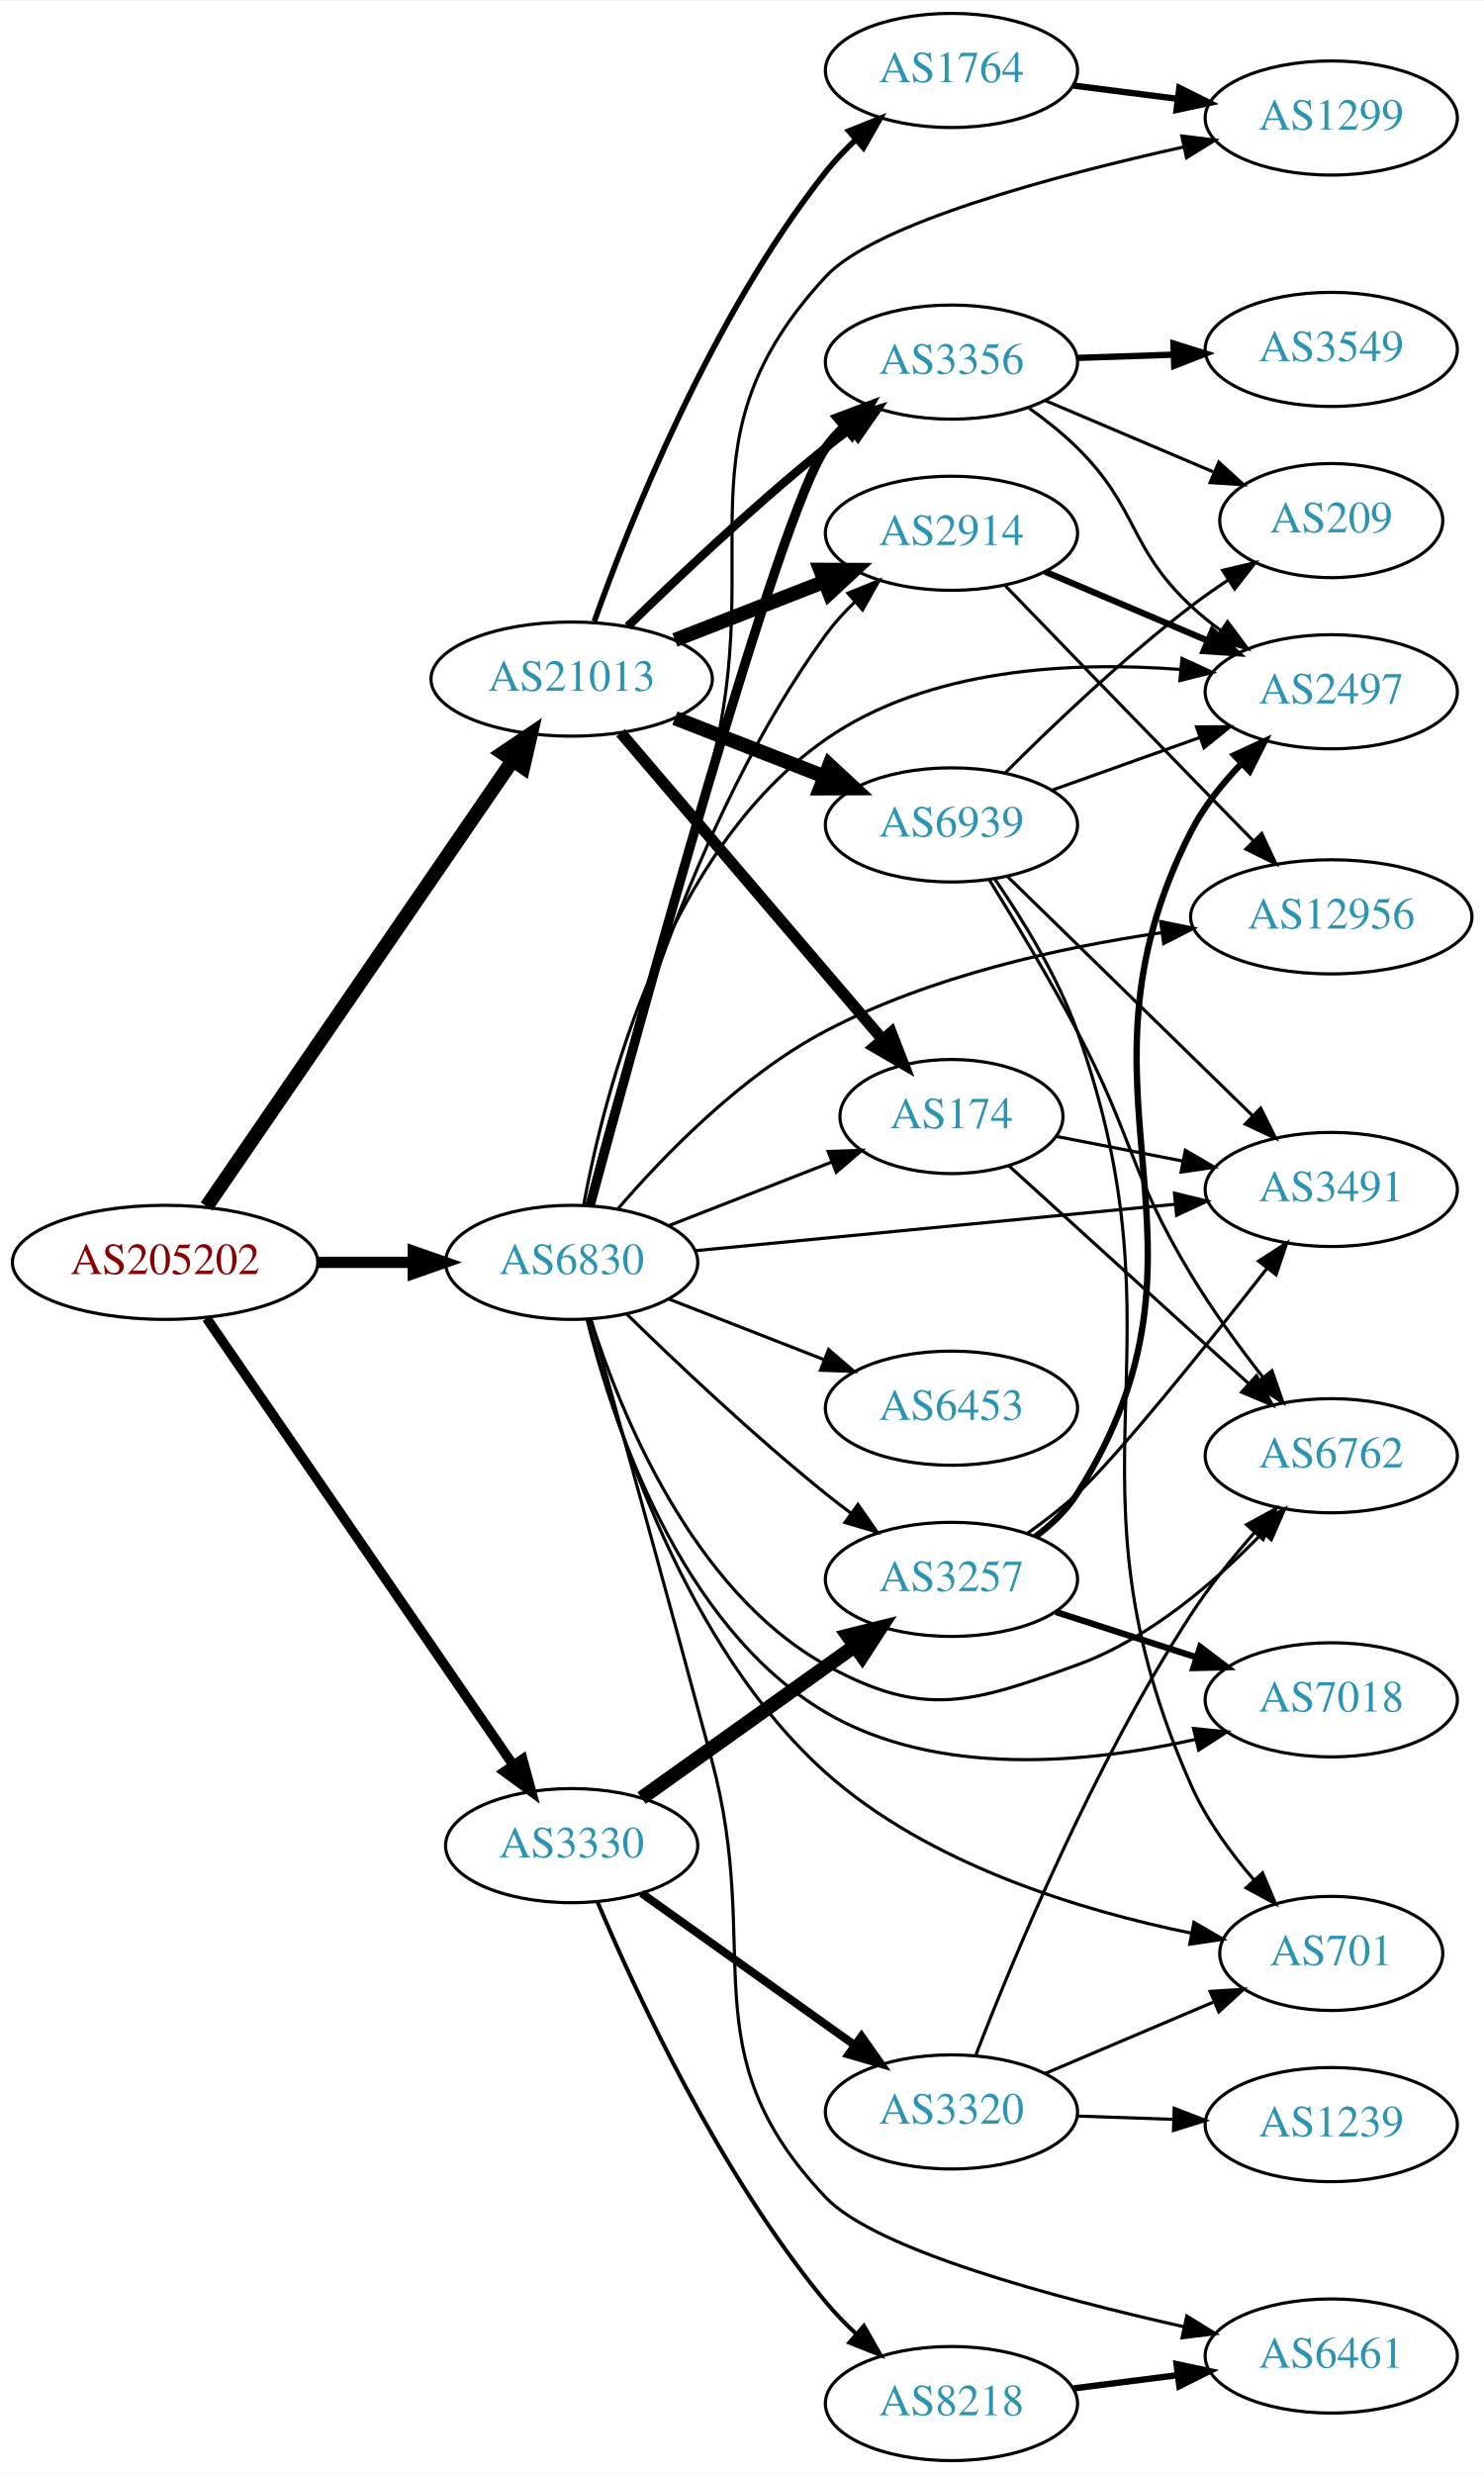
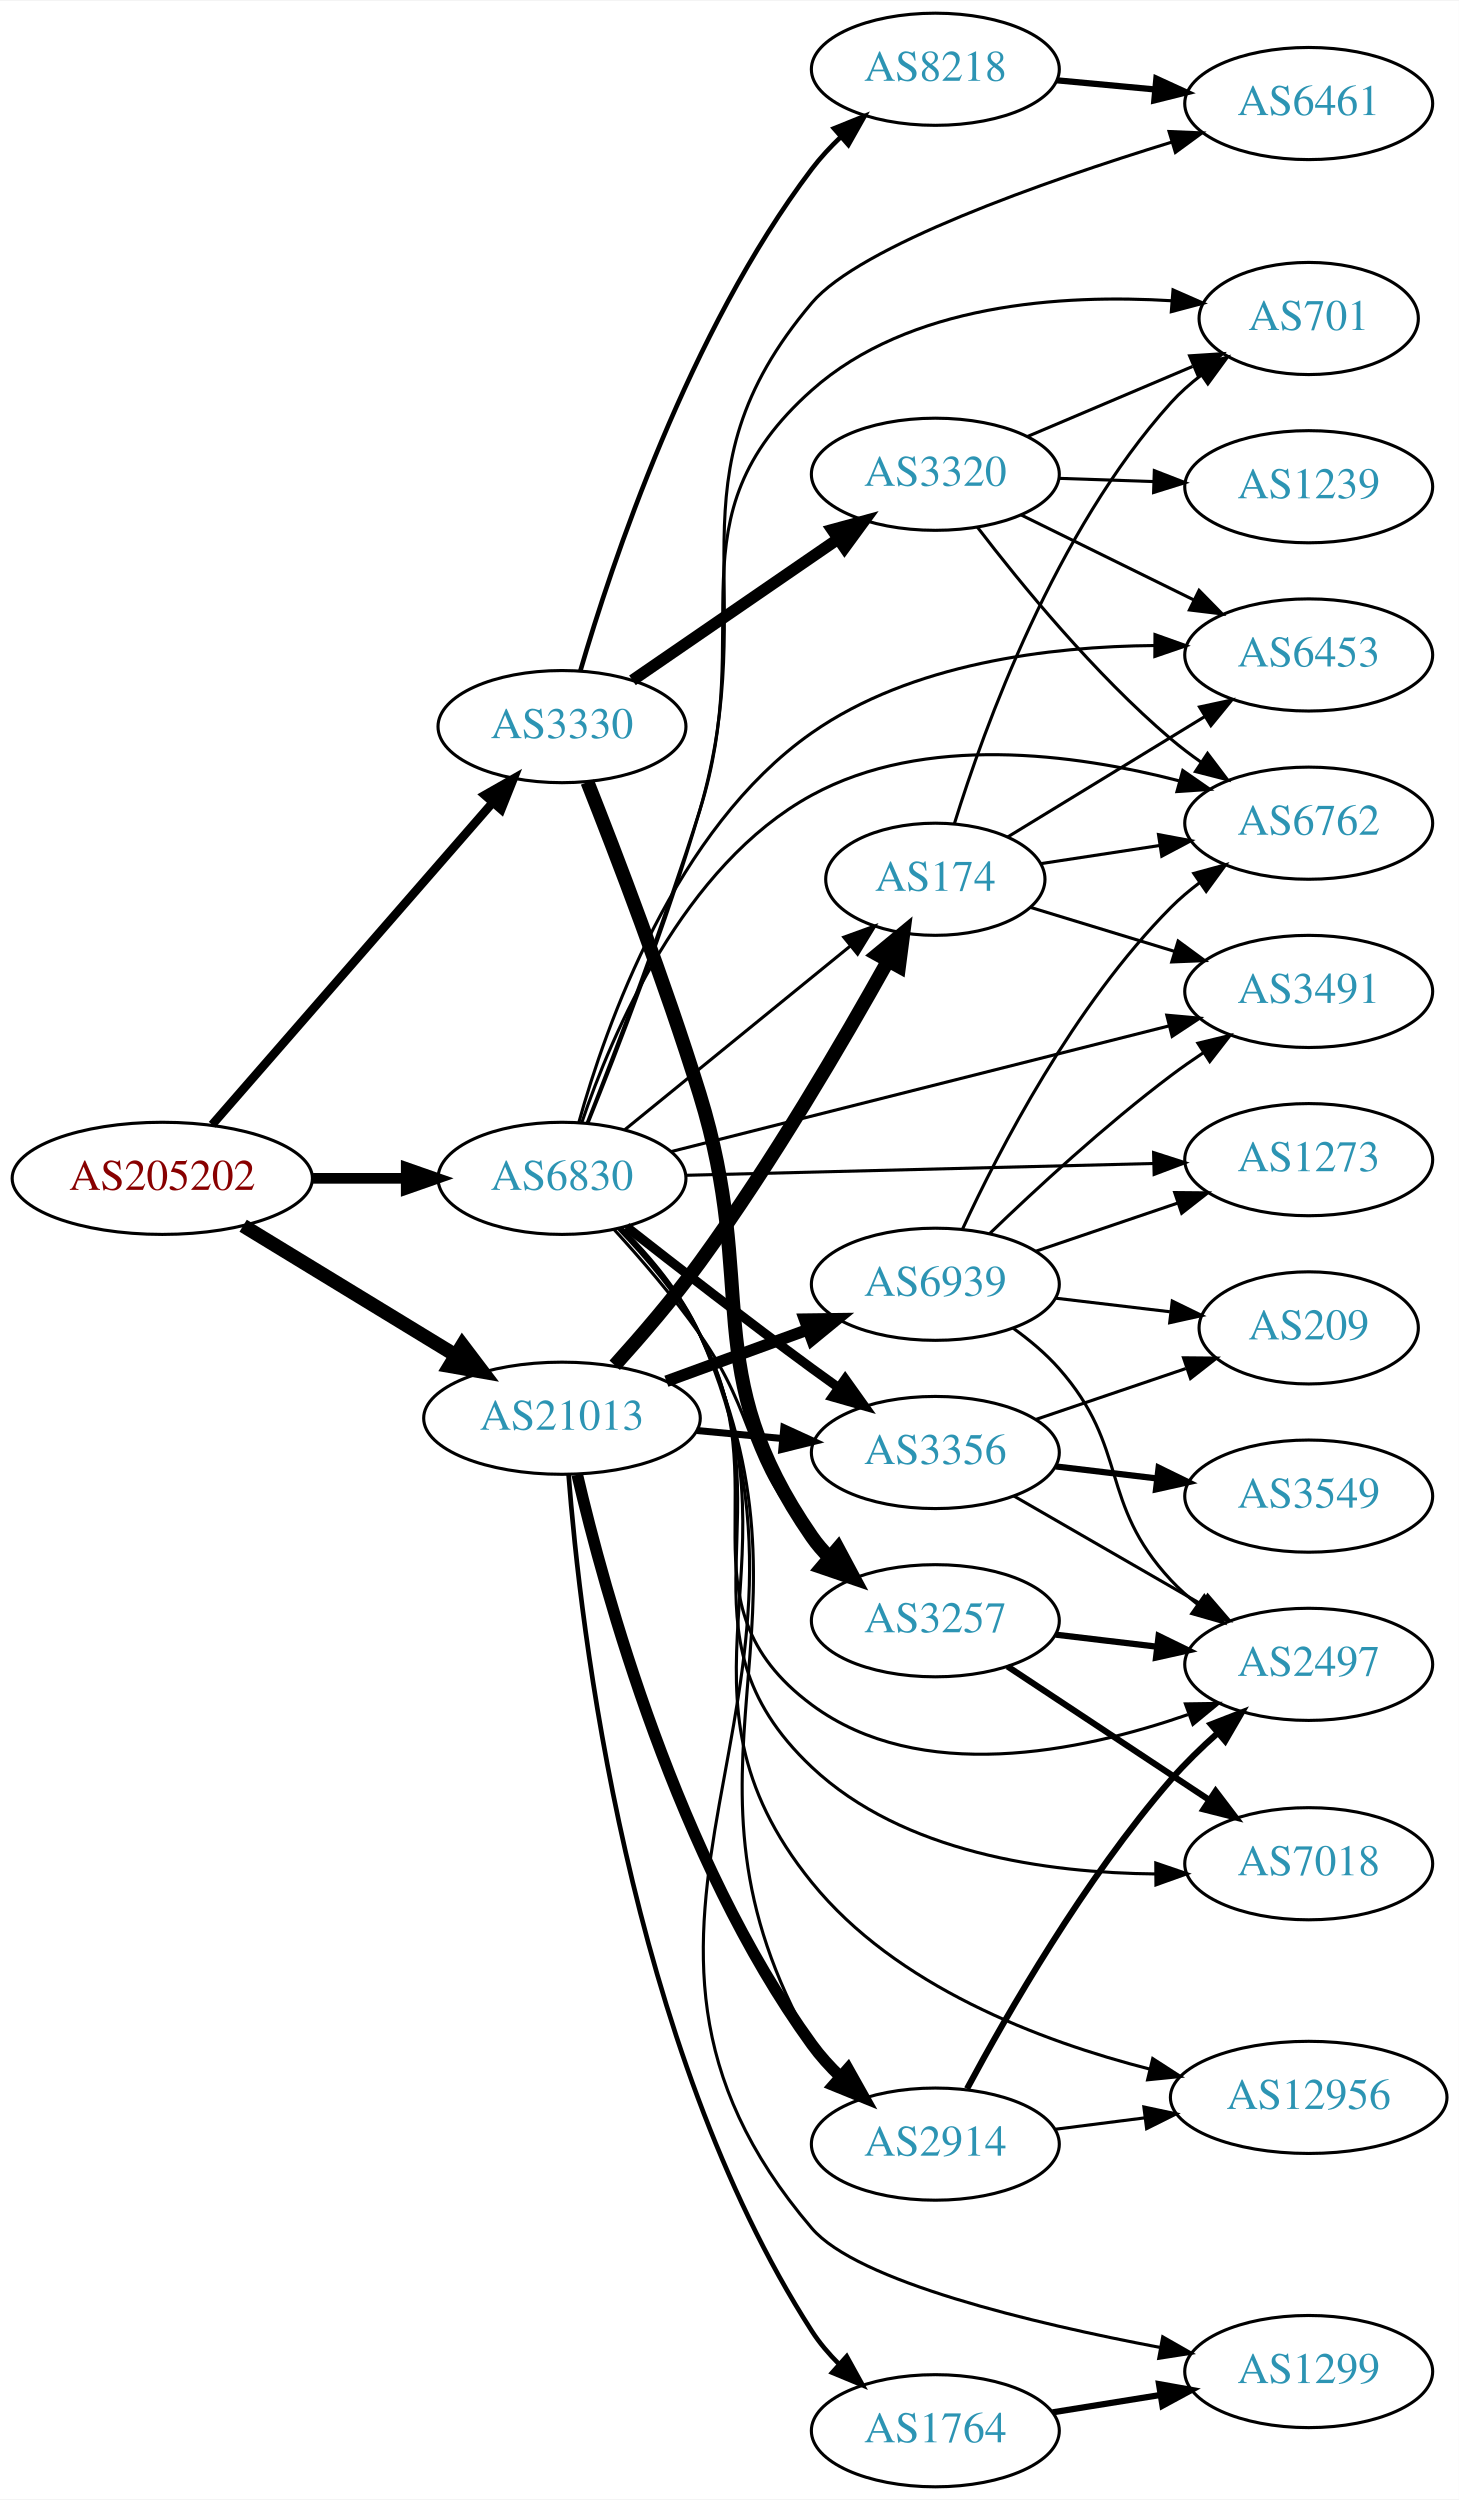
- <svg xmlns="http://www.w3.org/2000/svg" xmlns:xlink="http://www.w3.org/1999/xlink" width="468pt" height="780pt" viewBox="0.00 0.00 468.27 780.00">
-   <g id="graph0" class="graph" transform="scale(1 1) rotate(0) translate(4 776)">
-     <polygon fill="white" stroke="none" points="-4,4 -4,-776 464.269,-776 464.269,4 -4,4" />
+ <svg xmlns="http://www.w3.org/2000/svg" xmlns:xlink="http://www.w3.org/1999/xlink" width="468pt" height="802pt" viewBox="0.00 0.00 468.27 802.00">
+   <g id="graph0" class="graph" transform="scale(1 1) rotate(0) translate(4 798)">
+     <polygon fill="white" stroke="none" points="-4,4 -4,-798 464.269,-798 464.269,4 -4,4" />
    <g id="node1" class="node">
      <g id="a_node1">
        <a xlink:href="/asn/205202" xlink:title="AS205202 ~ Catalysts GmbH [AT]">
-           <ellipse fill="#ffffff" stroke="black" cx="48.096" cy="-378" rx="48.192" ry="18" />
-           <text text-anchor="middle" x="48.096" y="-374.3" font-family="Times,serif" font-size="14.00" fill="#880000">AS205202</text>
+           <ellipse fill="#ffffff" stroke="black" cx="48.096" cy="-420" rx="48.192" ry="18" />
+           <text text-anchor="middle" x="48.096" y="-416.3" font-family="Times,serif" font-size="14.00" fill="#880000">AS205202</text>
        </a>
      </g>
    </g>
    <g id="node2" class="node">
      <g id="a_node2">
        <a xlink:href="/asn/3330" xlink:title="AS3330 ~ Vienna, Austria [AT]">
-           <ellipse fill="#ffffff" stroke="black" cx="176.388" cy="-194" rx="39.794" ry="18" />
-           <text text-anchor="middle" x="176.388" y="-190.3" font-family="Times,serif" font-size="14.00" fill="#2c94b3">AS3330</text>
+           <ellipse fill="#ffffff" stroke="black" cx="176.388" cy="-565" rx="39.794" ry="18" />
+           <text text-anchor="middle" x="176.388" y="-561.3" font-family="Times,serif" font-size="14.00" fill="#2c94b3">AS3330</text>
        </a>
      </g>
    </g>
    <g id="edge1" class="edge">
-       <path fill="none" stroke="black" stroke-width="3.079" d="M61.205,-360.357C83.667,-327.631 131.864,-257.411 157.878,-219.51" />
-       <polygon fill="black" stroke="black" stroke-width="3.079" points="160.909,-221.279 163.682,-211.054 155.138,-217.318 160.909,-221.279" />
+       <path fill="none" stroke="black" stroke-width="2.786" d="M64.079,-437.203C86.416,-462.848 128.547,-511.221 154.082,-540.538" />
+       <polygon fill="black" stroke="black" stroke-width="2.786" points="151.606,-543.025 160.814,-548.267 156.885,-538.428 151.606,-543.025" />
    </g>
    <g id="node3" class="node">
      <g id="a_node3">
        <a xlink:href="/asn/21013" xlink:title="AS21013 ~ Wels, AT [AT]">
-           <ellipse fill="#ffffff" stroke="black" cx="176.388" cy="-562" rx="44.393" ry="18" />
-           <text text-anchor="middle" x="176.388" y="-558.3" font-family="Times,serif" font-size="14.00" fill="#2c94b3">AS21013</text>
+           <ellipse fill="#ffffff" stroke="black" cx="176.388" cy="-343" rx="44.393" ry="18" />
+           <text text-anchor="middle" x="176.388" y="-339.3" font-family="Times,serif" font-size="14.00" fill="#2c94b3">AS21013</text>
        </a>
      </g>
    </g>
    <g id="edge2" class="edge">
-       <path fill="none" stroke="black" stroke-width="4.5" d="M61.205,-395.643C83.61,-428.286 131.619,-498.232 157.679,-536.2" />
-       <polygon fill="black" stroke="black" stroke-width="4.5" points="154.594,-538.663 163.499,-544.679 161.087,-534.206 154.594,-538.663" />
+       <path fill="none" stroke="black" stroke-width="4.5" d="M74.047,-404.787C93.546,-392.899 120.828,-376.265 142.173,-363.251" />
+       <polygon fill="black" stroke="black" stroke-width="4.5" points="144.429,-366.487 150.918,-357.919 140.33,-359.763 144.429,-366.487" />
    </g>
    <g id="node4" class="node">
      <g id="a_node4">
        <a xlink:href="/asn/6830" xlink:title="AS6830 ~ LGI-UPC [AT]">
-           <ellipse fill="#ffffff" stroke="black" cx="176.388" cy="-378" rx="39.794" ry="18" />
-           <text text-anchor="middle" x="176.388" y="-374.3" font-family="Times,serif" font-size="14.00" fill="#2c94b3">AS6830</text>
+           <ellipse fill="#ffffff" stroke="black" cx="176.388" cy="-420" rx="39.794" ry="18" />
+           <text text-anchor="middle" x="176.388" y="-416.3" font-family="Times,serif" font-size="14.00" fill="#2c94b3">AS6830</text>
        </a>
      </g>
    </g>
    <g id="edge3" class="edge">
-       <path fill="none" stroke="black" stroke-width="3.553" d="M96.481,-378C106.248,-378 116.551,-378 126.373,-378" />
-       <polygon fill="black" stroke="black" stroke-width="3.553" points="126.393,-381.5 136.393,-378 126.393,-374.5 126.393,-381.5" />
+       <path fill="none" stroke="black" stroke-width="3.429" d="M96.481,-420C106.248,-420 116.551,-420 126.373,-420" />
+       <polygon fill="black" stroke="black" stroke-width="3.429" points="126.393,-423.5 136.393,-420 126.393,-416.5 126.393,-423.5" />
    </g>
    <g id="node5" class="node">
      <g id="a_node5">
-         <a xlink:href="/asn/8218" xlink:title="AS8218 ~ legacy Neotelecoms [FR]">
-           <ellipse fill="#ffffff" stroke="black" cx="296.23" cy="-18" rx="39.794" ry="18" />
-           <text text-anchor="middle" x="296.23" y="-14.3" font-family="Times,serif" font-size="14.00" fill="#2c94b3">AS8218</text>
-         </a>
-       </g>
-     </g>
-     <g id="edge4" class="edge">
-       <path fill="none" stroke="black" stroke-width="1.286" d="M184.521,-176.301C196.565,-147.763 222.944,-90.675 256.584,-50 259.472,-46.507 262.783,-43.112 266.225,-39.92" />
-       <polygon fill="black" stroke="black" stroke-width="1.286" points="268.6,-42.493 273.857,-33.295 264.011,-37.207 268.6,-42.493" />
-     </g>
-     <g id="node6" class="node">
-       <g id="a_node6">
        <a xlink:href="/asn/3257" xlink:title="AS3257 ~ GTT [DE]">
          <ellipse fill="#ffffff" stroke="black" cx="296.23" cy="-278" rx="39.794" ry="18" />
          <text text-anchor="middle" x="296.23" y="-274.3" font-family="Times,serif" font-size="14.00" fill="#2c94b3">AS3257</text>
        </a>
      </g>
    </g>
+     <g id="edge4" class="edge">
+       <path fill="none" stroke="black" stroke-width="4.5" d="M184.553,-547.203C193.634,-524.271 209.445,-483.06 220.584,-447 239.8,-384.793 219.572,-358.565 256.584,-305 258.241,-302.601 260.186,-300.347 262.305,-298.244" />
+       <polygon fill="black" stroke="black" stroke-width="4.5" points="264.954,-301.16 270.024,-291.684 259.854,-295.16 264.954,-301.16" />
+     </g>
+     <g id="node6" class="node">
+       <g id="a_node6">
+         <a xlink:href="/asn/3320" xlink:title="AS3320 ~ DTAG [DE]">
+           <ellipse fill="#ffffff" stroke="black" cx="296.23" cy="-646" rx="39.794" ry="18" />
+           <text text-anchor="middle" x="296.23" y="-642.3" font-family="Times,serif" font-size="14.00" fill="#2c94b3">AS3320</text>
+         </a>
+       </g>
+     </g>
    <g id="edge5" class="edge">
-       <path fill="none" stroke="black" stroke-width="4.5" d="M198.455,-209.018C217.191,-222.373 244.782,-242.04 265.715,-256.961" />
-       <polygon fill="black" stroke="black" stroke-width="4.5" points="263.519,-260.231 273.947,-262.829 268.09,-253.818 263.519,-260.231" />
+       <path fill="none" stroke="black" stroke-width="3.75" d="M199.002,-579.857C217.49,-592.565 244.304,-610.995 264.934,-625.175" />
+       <polygon fill="black" stroke="black" stroke-width="3.75" points="263.13,-628.183 273.354,-630.963 267.096,-622.414 263.13,-628.183" />
    </g>
    <g id="node7" class="node">
      <g id="a_node7">
-         <a xlink:href="/asn/3320" xlink:title="AS3320 ~ DTAG [DE]">
-           <ellipse fill="#ffffff" stroke="black" cx="296.23" cy="-110" rx="39.794" ry="18" />
-           <text text-anchor="middle" x="296.23" y="-106.3" font-family="Times,serif" font-size="14.00" fill="#2c94b3">AS3320</text>
+         <a xlink:href="/asn/8218" xlink:title="AS8218 ~ legacy Neotelecoms [FR]">
+           <ellipse fill="#ffffff" stroke="black" cx="296.23" cy="-776" rx="39.794" ry="18" />
+           <text text-anchor="middle" x="296.23" y="-772.3" font-family="Times,serif" font-size="14.00" fill="#2c94b3">AS8218</text>
        </a>
      </g>
    </g>
    <g id="edge6" class="edge">
-       <path fill="none" stroke="black" stroke-width="2.571" d="M198.455,-178.982C217.191,-165.627 244.782,-145.96 265.715,-131.039" />
-       <polygon fill="black" stroke="black" stroke-width="2.571" points="267.836,-133.825 273.947,-125.171 263.773,-128.125 267.836,-133.825" />
+       <path fill="none" stroke="black" stroke-width="1.5" d="M182.301,-582.949C192.219,-616.911 217.106,-691.84 256.584,-744 259.319,-747.614 262.539,-751.081 265.933,-754.311" />
+       <polygon fill="black" stroke="black" stroke-width="1.5" points="263.698,-757.006 273.523,-760.97 268.314,-751.744 263.698,-757.006" />
    </g>
    <g id="node15" class="node">
      <g id="a_node15">
        <a xlink:href="/asn/174" xlink:title="AS174 ~ Cogent Communications [US]">
-           <ellipse fill="#ffffff" stroke="black" cx="296.23" cy="-424" rx="35.194" ry="18" />
-           <text text-anchor="middle" x="296.23" y="-420.3" font-family="Times,serif" font-size="14.00" fill="#2c94b3">AS174</text>
+           <ellipse fill="#ffffff" stroke="black" cx="296.23" cy="-516" rx="35.194" ry="18" />
+           <text text-anchor="middle" x="296.23" y="-512.3" font-family="Times,serif" font-size="14.00" fill="#2c94b3">AS174</text>
        </a>
      </g>
    </g>
    <g id="edge14" class="edge">
-       <path fill="none" stroke="black" stroke-width="3.6" d="M191.837,-545.078C212.534,-520.841 250.734,-476.107 274.458,-448.325" />
-       <polygon fill="black" stroke="black" stroke-width="3.6" points="277.198,-450.506 281.03,-440.629 271.875,-445.961 277.198,-450.506" />
+       <path fill="none" stroke="black" stroke-width="4.5" d="M193.323,-359.997C201.819,-369.407 212.215,-381.498 220.584,-393 243.779,-424.88 266.748,-464.205 280.952,-489.676" />
+       <polygon fill="black" stroke="black" stroke-width="4.5" points="277.665,-491.869 285.949,-498.715 284.557,-488.059 277.665,-491.869" />
    </g>
    <g id="node16" class="node">
      <g id="a_node16">
        <a xlink:href="/asn/3356" xlink:title="AS3356 ~ Level 3 Parent, LLC [US]">
-           <ellipse fill="#ffffff" stroke="black" cx="296.23" cy="-662" rx="39.794" ry="18" />
-           <text text-anchor="middle" x="296.23" y="-658.3" font-family="Times,serif" font-size="14.00" fill="#2c94b3">AS3356</text>
+           <ellipse fill="#ffffff" stroke="black" cx="296.23" cy="-332" rx="39.794" ry="18" />
+           <text text-anchor="middle" x="296.23" y="-328.3" font-family="Times,serif" font-size="14.00" fill="#2c94b3">AS3356</text>
        </a>
      </g>
    </g>
    <g id="edge15" class="edge">
-       <path fill="none" stroke="black" stroke-width="2.7" d="M194.095,-578.641C209.728,-593.907 233.997,-616.837 256.584,-635 259.135,-637.052 261.832,-639.121 264.568,-641.153" />
-       <polygon fill="black" stroke="black" stroke-width="2.7" points="262.625,-644.067 272.782,-647.08 266.721,-638.391 262.625,-644.067" />
+       <path fill="none" stroke="black" stroke-width="2.25" d="M219.599,-339.06C228.524,-338.227 238.006,-337.342 247.13,-336.49" />
+       <polygon fill="black" stroke="black" stroke-width="2.25" points="247.599,-339.961 257.231,-335.547 246.949,-332.992 247.599,-339.961" />
    </g>
    <g id="node17" class="node">
      <g id="a_node17">
        <a xlink:href="/asn/2914" xlink:title="AS2914 ~ NTT America, Inc. [US]">
-           <ellipse fill="#ffffff" stroke="black" cx="296.23" cy="-608" rx="39.794" ry="18" />
-           <text text-anchor="middle" x="296.23" y="-604.3" font-family="Times,serif" font-size="14.00" fill="#2c94b3">AS2914</text>
+           <ellipse fill="#ffffff" stroke="black" cx="296.23" cy="-110" rx="39.794" ry="18" />
+           <text text-anchor="middle" x="296.23" y="-106.3" font-family="Times,serif" font-size="14.00" fill="#2c94b3">AS2914</text>
        </a>
      </g>
    </g>
    <g id="edge16" class="edge">
-       <path fill="none" stroke="black" stroke-width="4.5" d="M208.967,-574.327C223.396,-579.96 240.636,-586.689 255.897,-592.646" />
-       <polygon fill="black" stroke="black" stroke-width="4.5" points="254.844,-596.462 265.591,-596.43 257.707,-589.126 254.844,-596.462" />
+       <path fill="none" stroke="black" stroke-width="3.75" d="M181.289,-324.86C189.935,-287.722 213.436,-201.519 256.584,-142 259.244,-138.33 262.419,-134.831 265.79,-131.583" />
+       <polygon fill="black" stroke="black" stroke-width="3.75" points="268.174,-134.148 273.359,-124.909 263.544,-128.898 268.174,-134.148" />
    </g>
    <g id="node18" class="node">
      <g id="a_node18">
        <a xlink:href="/asn/1764" xlink:title="AS1764 ~ NEXTLAYER-AS [AT]">
-           <ellipse fill="#ffffff" stroke="black" cx="296.23" cy="-754" rx="39.794" ry="18" />
-           <text text-anchor="middle" x="296.23" y="-750.3" font-family="Times,serif" font-size="14.00" fill="#2c94b3">AS1764</text>
+           <ellipse fill="#ffffff" stroke="black" cx="296.23" cy="-18" rx="39.794" ry="18" />
+           <text text-anchor="middle" x="296.23" y="-14.3" font-family="Times,serif" font-size="14.00" fill="#2c94b3">AS1764</text>
        </a>
      </g>
    </g>
    <g id="edge17" class="edge">
-       <path fill="none" stroke="black" stroke-width="1.8" d="M183.529,-580.198C194.664,-611.436 220.426,-676.306 256.584,-722 259.396,-725.554 262.662,-728.986 266.08,-732.197" />
-       <polygon fill="black" stroke="black" stroke-width="1.8" points="263.856,-734.901 273.691,-738.839 268.458,-729.627 263.856,-734.901" />
+       <path fill="none" stroke="black" stroke-width="1.5" d="M178.496,-324.989C182.215,-276.688 197.577,-141.737 256.584,-50 259.036,-46.188 262.087,-42.604 265.394,-39.312" />
+       <polygon fill="black" stroke="black" stroke-width="1.5" points="267.781,-41.872 272.905,-32.598 263.116,-36.653 267.781,-41.872" />
    </g>
    <g id="node19" class="node">
      <g id="a_node19">
        <a xlink:href="/asn/6939" xlink:title="AS6939 ~ Hurricane Electric LLC [US]">
-           <ellipse fill="#ffffff" stroke="black" cx="296.23" cy="-516" rx="39.794" ry="18" />
-           <text text-anchor="middle" x="296.23" y="-512.3" font-family="Times,serif" font-size="14.00" fill="#2c94b3">AS6939</text>
+           <ellipse fill="#ffffff" stroke="black" cx="296.23" cy="-386" rx="39.794" ry="18" />
+           <text text-anchor="middle" x="296.23" y="-382.3" font-family="Times,serif" font-size="14.00" fill="#2c94b3">AS6939</text>
        </a>
      </g>
    </g>
    <g id="edge18" class="edge">
-       <path fill="none" stroke="black" stroke-width="4.5" d="M208.967,-549.673C223.396,-544.04 240.636,-537.311 255.897,-531.354" />
-       <polygon fill="black" stroke="black" stroke-width="4.5" points="257.707,-534.874 265.591,-527.57 254.844,-527.538 257.707,-534.874" />
-     </g>
-     <g id="edge38" class="edge">
-       <path fill="none" stroke="black" d="M193.794,-361.654C209.415,-346.389 233.851,-323.28 256.584,-305 259.135,-302.948 261.832,-300.879 264.568,-298.847" />
-       <polygon fill="black" stroke="black" points="266.721,-301.609 272.782,-292.92 262.625,-295.933 266.721,-301.609" />
+       <path fill="none" stroke="black" stroke-width="3.75" d="M209.9,-354.864C223.983,-360.003 240.604,-366.067 255.418,-371.473" />
+       <polygon fill="black" stroke="black" stroke-width="3.75" points="254.253,-374.773 264.847,-374.913 256.652,-368.197 254.253,-374.773" />
+     </g>
+     <g id="edge31" class="edge">
+       <path fill="none" stroke="black" d="M193.094,-403.585C201.72,-394.152 212.313,-381.854 220.584,-370 239.479,-342.916 234.478,-329.534 256.584,-305 258.587,-302.777 260.806,-300.638 263.139,-298.605" />
+       <polygon fill="black" stroke="black" points="265.669,-301.067 271.359,-292.129 261.337,-295.568 265.669,-301.067" />
    </g>
    <g id="node8" class="node">
      <g id="a_node8">
-         <a xlink:href="/asn/6461" xlink:title="AS6461 ~ Zayo Bandwidth [US]">
-           <ellipse fill="#ffffff" stroke="black" cx="416.073" cy="-33" rx="39.794" ry="18" />
-           <text text-anchor="middle" x="416.073" y="-29.3" font-family="Times,serif" font-size="14.00" fill="#2c94b3">AS6461</text>
-         </a>
-       </g>
-     </g>
-     <g id="edge36" class="edge">
-       <path fill="none" stroke="black" d="M182.388,-360.127C190.516,-331.011 207.046,-271.517 220.584,-221 236.991,-159.774 212.907,-128.936 256.584,-83 272.241,-66.533 328.631,-51.401 369.702,-42.195" />
-       <polygon fill="black" stroke="black" points="370.499,-45.603 379.517,-40.041 368.999,-38.766 370.499,-45.603" />
+         <a xlink:href="/asn/7018" xlink:title="AS7018 ~ AT&amp;T Services, Inc. [US]">
+           <ellipse fill="#ffffff" stroke="black" cx="416.073" cy="-200" rx="39.794" ry="18" />
+           <text text-anchor="middle" x="416.073" y="-196.3" font-family="Times,serif" font-size="14.00" fill="#2c94b3">AS7018</text>
+         </a>
+       </g>
+     </g>
+     <g id="edge40" class="edge">
+       <path fill="none" stroke="black" d="M194.729,-403.876C203.637,-394.722 213.978,-382.597 220.584,-370 250.221,-313.483 210.12,-274.745 256.584,-231 285.846,-203.45 332.032,-197.034 367.013,-196.721" />
+       <polygon fill="black" stroke="black" points="366.993,-200.221 377.018,-196.793 367.043,-193.221 366.993,-200.221" />
    </g>
    <g id="node9" class="node">
      <g id="a_node9">
        <a xlink:href="/asn/2497" xlink:title="AS2497 ~ Internet Initiative Japan Inc. [JP]">
-           <ellipse fill="#ffffff" stroke="black" cx="416.073" cy="-558" rx="39.794" ry="18" />
-           <text text-anchor="middle" x="416.073" y="-554.3" font-family="Times,serif" font-size="14.00" fill="#2c94b3">AS2497</text>
-         </a>
-       </g>
-     </g>
-     <g id="edge33" class="edge">
-       <path fill="none" stroke="black" d="M180.175,-396.143C186.61,-431.168 206.017,-507.746 256.584,-543 288.945,-565.561 334.489,-567.627 368.455,-565.039" />
-       <polygon fill="black" stroke="black" points="368.961,-568.507 378.598,-564.104 368.319,-561.537 368.961,-568.507" />
+           <ellipse fill="#ffffff" stroke="black" cx="416.073" cy="-264" rx="39.794" ry="18" />
+           <text text-anchor="middle" x="416.073" y="-260.3" font-family="Times,serif" font-size="14.00" fill="#2c94b3">AS2497</text>
+         </a>
+       </g>
+     </g>
+     <g id="edge37" class="edge">
+       <path fill="none" stroke="black" d="M194.527,-403.768C203.376,-394.582 213.725,-382.462 220.584,-370 247.227,-321.592 212.214,-283.933 256.584,-251 291.187,-225.316 342.515,-235.786 377.308,-247.87" />
+       <polygon fill="black" stroke="black" points="376.502,-251.302 387.096,-251.462 378.914,-244.731 376.502,-251.302" />
    </g>
    <g id="node10" class="node">
      <g id="a_node10">
-         <a xlink:href="/asn/7018" xlink:title="AS7018 ~ AT&amp;T Services, Inc. [US]">
-           <ellipse fill="#ffffff" stroke="black" cx="416.073" cy="-240" rx="39.794" ry="18" />
-           <text text-anchor="middle" x="416.073" y="-236.3" font-family="Times,serif" font-size="14.00" fill="#2c94b3">AS7018</text>
-         </a>
-       </g>
-     </g>
-     <g id="edge34" class="edge">
-       <path fill="none" stroke="black" d="M181.243,-359.967C189.113,-328.224 210.337,-263.16 256.584,-236 291.751,-215.347 339.303,-219.942 373.123,-227.476" />
-       <polygon fill="black" stroke="black" points="372.608,-230.952 383.149,-229.885 374.243,-224.146 372.608,-230.952" />
+         <a xlink:href="/asn/701" xlink:title="AS701 ~ UUNET [US]">
+           <ellipse fill="#ffffff" stroke="black" cx="416.073" cy="-696" rx="35.194" ry="18" />
+           <text text-anchor="middle" x="416.073" y="-692.3" font-family="Times,serif" font-size="14.00" fill="#2c94b3">AS701</text>
+         </a>
+       </g>
+     </g>
+     <g id="edge39" class="edge">
+       <path fill="none" stroke="black" d="M184.483,-437.819C193.49,-460.774 209.223,-502.009 220.584,-538 239.276,-597.217 210.193,-631.721 256.584,-673 287.777,-700.756 336.913,-703.862 372.207,-701.687" />
+       <polygon fill="black" stroke="black" points="372.525,-705.173 382.223,-700.908 371.981,-698.195 372.525,-705.173" />
    </g>
    <g id="node11" class="node">
      <g id="a_node11">
-         <a xlink:href="/asn/3491" xlink:title="AS3491 ~ PCCW Global, Inc. [US]">
-           <ellipse fill="#ffffff" stroke="black" cx="416.073" cy="-401" rx="39.794" ry="18" />
-           <text text-anchor="middle" x="416.073" y="-397.3" font-family="Times,serif" font-size="14.00" fill="#2c94b3">AS3491</text>
-         </a>
-       </g>
-     </g>
-     <g id="edge35" class="edge">
-       <path fill="none" stroke="black" d="M215.312,-381.67C256.411,-385.647 322.097,-392.003 366.837,-396.332" />
-       <polygon fill="black" stroke="black" points="366.599,-399.826 376.89,-397.305 367.273,-392.858 366.599,-399.826" />
-     </g>
-     <g id="node12" class="node">
-       <g id="a_node12">
+         <a xlink:href="/asn/6453" xlink:title="AS6453 ~ TATA COMMUNICATIONS (AMERICA) INC [US]">
+           <ellipse fill="#ffffff" stroke="black" cx="416.073" cy="-588" rx="39.794" ry="18" />
+           <text text-anchor="middle" x="416.073" y="-584.3" font-family="Times,serif" font-size="14.00" fill="#2c94b3">AS6453</text>
+         </a>
+       </g>
+     </g>
+     <g id="edge34" class="edge">
+       <path fill="none" stroke="black" d="M181.793,-437.937C190.417,-468.956 212.643,-532.241 256.584,-563 288.535,-585.367 332.946,-590.746 366.629,-591.028" />
+       <polygon fill="black" stroke="black" points="366.735,-594.528 376.713,-590.966 366.691,-587.528 366.735,-594.528" />
+     </g>
+     <g id="node13" class="node">
+       <g id="a_node13">
        <a xlink:href="/asn/6762" xlink:title="AS6762 ~ TELECOM ITALIA SPARKLE S.p.A. [IT]">
-           <ellipse fill="#ffffff" stroke="black" cx="416.073" cy="-317" rx="39.794" ry="18" />
-           <text text-anchor="middle" x="416.073" y="-313.3" font-family="Times,serif" font-size="14.00" fill="#2c94b3">AS6762</text>
-         </a>
-       </g>
-     </g>
-     <g id="edge30" class="edge">
-       <path fill="none" stroke="black" d="M182.434,-359.966C191.665,-330.867 214.323,-274.451 256.584,-251 287.399,-233.9 302.74,-239.003 335.877,-251 358.806,-259.302 379.762,-277.462 394.349,-292.636" />
-       <polygon fill="black" stroke="black" points="392.014,-295.266 401.374,-300.23 397.153,-290.512 392.014,-295.266" />
+           <ellipse fill="#ffffff" stroke="black" cx="416.073" cy="-534" rx="39.794" ry="18" />
+           <text text-anchor="middle" x="416.073" y="-530.3" font-family="Times,serif" font-size="14.00" fill="#2c94b3">AS6762</text>
+         </a>
+       </g>
+     </g>
+     <g id="edge32" class="edge">
+       <path fill="none" stroke="black" d="M182.765,-437.943C192.345,-466.285 215.336,-520.5 256.584,-543 292.762,-562.735 340.749,-556.344 374.407,-547.616" />
+       <polygon fill="black" stroke="black" points="375.661,-550.9 384.364,-544.858 373.792,-544.154 375.661,-550.9" />
    </g>
    <g id="node14" class="node">
      <g id="a_node14">
-         <a xlink:href="/asn/701" xlink:title="AS701 ~ UUNET [US]">
-           <ellipse fill="#ffffff" stroke="black" cx="416.073" cy="-160" rx="35.194" ry="18" />
-           <text text-anchor="middle" x="416.073" y="-156.3" font-family="Times,serif" font-size="14.00" fill="#2c94b3">AS701</text>
-         </a>
-       </g>
-     </g>
-     <g id="edge32" class="edge">
-       <path fill="none" stroke="black" d="M181.467,-360.06C189.857,-327.125 212.11,-256.756 256.584,-217 289.025,-188 337.304,-173.455 372.046,-166.358" />
-       <polygon fill="black" stroke="black" points="372.748,-169.788 381.91,-164.468 371.43,-162.913 372.748,-169.788" />
-     </g>
-     <g id="edge31" class="edge">
-       <path fill="none" stroke="black" d="M207.124,-389.608C222.741,-395.704 242.018,-403.229 258.555,-409.684" />
-       <polygon fill="black" stroke="black" points="257.338,-412.966 267.926,-413.342 259.884,-406.445 257.338,-412.966" />
-     </g>
-     <g id="edge28" class="edge">
-       <path fill="none" stroke="black" stroke-width="3" d="M182.205,-396.004C197.049,-451.108 241.972,-614.958 256.584,-635 258.301,-637.356 260.289,-639.579 262.439,-641.661" />
-       <polygon fill="black" stroke="black" stroke-width="3" points="260.303,-644.437 270.215,-648.181 264.801,-639.074 260.303,-644.437" />
-     </g>
-     <g id="edge27" class="edge">
-       <path fill="none" stroke="black" d="M181.356,-395.867C190.125,-432.448 213.842,-517.359 256.584,-576 259.253,-579.663 262.434,-583.158 265.808,-586.404" />
-       <polygon fill="black" stroke="black" points="263.563,-589.09 273.38,-593.076 268.191,-583.839 263.563,-589.09" />
-     </g>
-     <g id="node22" class="node">
-       <g id="a_node22">
-         <a xlink:href="/asn/1299" xlink:title="AS1299 ~ Telia Carrier [EU]">
-           <ellipse fill="#ffffff" stroke="black" cx="416.073" cy="-739" rx="39.794" ry="18" />
-           <text text-anchor="middle" x="416.073" y="-735.3" font-family="Times,serif" font-size="14.00" fill="#2c94b3">AS1299</text>
-         </a>
-       </g>
-     </g>
-     <g id="edge37" class="edge">
-       <path fill="none" stroke="black" d="M182.538,-395.834C190.874,-424.895 207.692,-484.315 220.584,-535 237.91,-603.121 208.804,-637.446 256.584,-689 272.03,-705.666 328.468,-720.752 369.608,-729.893" />
-       <polygon fill="black" stroke="black" points="368.925,-733.326 379.44,-732.031 370.412,-726.486 368.925,-733.326" />
+         <a xlink:href="/asn/6461" xlink:title="AS6461 ~ Zayo Bandwidth [US]">
+           <ellipse fill="#ffffff" stroke="black" cx="416.073" cy="-765" rx="39.794" ry="18" />
+           <text text-anchor="middle" x="416.073" y="-761.3" font-family="Times,serif" font-size="14.00" fill="#2c94b3">AS6461</text>
+         </a>
+       </g>
+     </g>
+     <g id="edge35" class="edge">
+       <path fill="none" stroke="black" d="M184.729,-437.744C193.996,-460.62 210.003,-501.772 220.584,-538 241.382,-609.215 208.665,-644.361 256.584,-701 272.021,-719.246 330.783,-739.87 372.235,-752.655" />
+       <polygon fill="black" stroke="black" points="371.254,-756.015 381.839,-755.574 373.289,-749.318 371.254,-756.015" />
+     </g>
+     <g id="edge33" class="edge">
+       <path fill="none" stroke="black" d="M196.583,-435.638C216.246,-451.656 246.956,-476.674 268.886,-494.539" />
+       <polygon fill="black" stroke="black" points="266.856,-497.399 276.819,-501.002 271.277,-491.972 266.856,-497.399" />
+     </g>
+     <g id="edge38" class="edge">
+       <path fill="none" stroke="black" stroke-width="3" d="M197.047,-404.45C212.956,-391.966 236.016,-374.093 256.584,-359 259.374,-356.953 262.296,-354.845 265.232,-352.753" />
+       <polygon fill="black" stroke="black" stroke-width="3" points="267.286,-355.587 273.438,-346.961 263.25,-349.868 267.286,-355.587" />
+     </g>
+     <g id="edge30" class="edge">
+       <path fill="none" stroke="black" d="M195.221,-404.12C204.273,-395.037 214.595,-382.902 220.584,-370 263.775,-276.946 205.796,-231.135 256.584,-142 258.718,-138.254 261.472,-134.759 264.526,-131.56" />
+       <polygon fill="black" stroke="black" points="267.051,-133.994 272.047,-124.651 262.315,-128.839 267.051,-133.994" />
+     </g>
+     <g id="node20" class="node">
+       <g id="a_node20">
+         <a xlink:href="/asn/3491" xlink:title="AS3491 ~ PCCW Global, Inc. [US]">
+           <ellipse fill="#ffffff" stroke="black" cx="416.073" cy="-480" rx="39.794" ry="18" />
+           <text text-anchor="middle" x="416.073" y="-476.3" font-family="Times,serif" font-size="14.00" fill="#2c94b3">AS3491</text>
+         </a>
+       </g>
+     </g>
+     <g id="edge36" class="edge">
+       <path fill="none" stroke="black" d="M211.442,-428.597C253.537,-439.223 325.246,-457.325 371.365,-468.967" />
+       <polygon fill="black" stroke="black" points="370.529,-472.365 381.081,-471.419 372.242,-465.578 370.529,-472.365" />
    </g>
    <g id="node23" class="node">
      <g id="a_node23">
        <a xlink:href="/asn/12956" xlink:title="AS12956 ~ TELXIUS [ES]">
-           <ellipse fill="#ffffff" stroke="black" cx="416.073" cy="-487" rx="44.393" ry="18" />
-           <text text-anchor="middle" x="416.073" y="-483.3" font-family="Times,serif" font-size="14.00" fill="#2c94b3">AS12956</text>
-         </a>
-       </g>
-     </g>
-     <g id="edge39" class="edge">
-       <path fill="none" stroke="black" d="M191.003,-394.91C205.482,-411.729 229.936,-436.99 256.584,-451 289.486,-468.298 330.497,-477.327 362.557,-482.015" />
-       <polygon fill="black" stroke="black" points="362.249,-485.506 372.631,-483.39 363.196,-478.57 362.249,-485.506" />
+           <ellipse fill="#ffffff" stroke="black" cx="416.073" cy="-125" rx="44.393" ry="18" />
+           <text text-anchor="middle" x="416.073" y="-121.3" font-family="Times,serif" font-size="14.00" fill="#2c94b3">AS12956</text>
+         </a>
+       </g>
+     </g>
+     <g id="edge41" class="edge">
+       <path fill="none" stroke="black" d="M194.99,-404.009C203.974,-394.894 214.305,-382.764 220.584,-370 255.825,-298.357 206.319,-256.034 256.584,-194 283.524,-160.752 329.624,-143.135 365.182,-134.051" />
+       <polygon fill="black" stroke="black" points="366.004,-137.453 374.907,-131.71 364.366,-130.648 366.004,-137.453" />
    </g>
    <g id="node24" class="node">
      <g id="a_node24">
-         <a xlink:href="/asn/6453" xlink:title="AS6453 ~ TATA COMMUNICATIONS (AMERICA) INC [US]">
-           <ellipse fill="#ffffff" stroke="black" cx="296.23" cy="-332" rx="39.794" ry="18" />
-           <text text-anchor="middle" x="296.23" y="-328.3" font-family="Times,serif" font-size="14.00" fill="#2c94b3">AS6453</text>
+         <a xlink:href="/asn/1299" xlink:title="AS1299 ~ Telia Carrier [EU]">
+           <ellipse fill="#ffffff" stroke="black" cx="416.073" cy="-37" rx="39.794" ry="18" />
+           <text text-anchor="middle" x="416.073" y="-33.3" font-family="Times,serif" font-size="14.00" fill="#2c94b3">AS1299</text>
        </a>
      </g>
    </g>
    <g id="edge29" class="edge">
-       <path fill="none" stroke="black" d="M207.124,-366.392C221.918,-360.618 239.995,-353.561 255.917,-347.346" />
-       <polygon fill="black" stroke="black" points="257.46,-350.501 265.503,-343.604 254.915,-343.98 257.46,-350.501" />
+       <path fill="none" stroke="black" d="M195.385,-404.194C204.486,-395.133 214.801,-382.996 220.584,-370 272.845,-252.547 173.124,-180.78 256.584,-83 271.147,-65.938 327.192,-52.538 368.524,-44.704" />
+       <polygon fill="black" stroke="black" points="369.216,-48.135 378.416,-42.881 367.947,-41.251 369.216,-48.135" />
+     </g>
+     <g id="node25" class="node">
+       <g id="a_node25">
+         <a xlink:href="/asn/1273" xlink:title="AS1273 ~ Vodafone Group PLC [EU]">
+           <ellipse fill="#ffffff" stroke="black" cx="416.073" cy="-426" rx="39.794" ry="18" />
+           <text text-anchor="middle" x="416.073" y="-422.3" font-family="Times,serif" font-size="14.00" fill="#2c94b3">AS1273</text>
+         </a>
+       </g>
+     </g>
+     <g id="edge42" class="edge">
+       <path fill="none" stroke="black" d="M216.105,-420.977C257.023,-422.01 321.663,-423.642 366.098,-424.764" />
+       <polygon fill="black" stroke="black" points="366.287,-428.269 376.372,-425.023 366.464,-421.272 366.287,-428.269" />
    </g>
    <g id="edge7" class="edge">
-       <path fill="none" stroke="black" stroke-width="2" d="M334.516,-22.746C345.048,-24.087 356.651,-25.564 367.691,-26.969" />
-       <polygon fill="black" stroke="black" stroke-width="2" points="367.263,-30.442 377.625,-28.233 368.147,-23.498 367.263,-30.442" />
+       <path fill="none" stroke="black" stroke-width="2" d="M319.395,-263.329C337.632,-251.258 363.689,-234.011 384.007,-220.562" />
+       <polygon fill="black" stroke="black" stroke-width="2" points="386.199,-223.309 392.606,-214.871 382.335,-217.472 386.199,-223.309" />
    </g>
    <g id="edge8" class="edge">
-       <path fill="none" stroke="black" stroke-width="2" d="M322.735,-291.486C327.781,-295.236 332.542,-299.749 335.877,-305 386.405,-384.569 328.905,-430.108 371.877,-514 375.875,-521.807 381.74,-529.124 387.865,-535.464" />
-       <polygon fill="black" stroke="black" stroke-width="2" points="385.455,-538.003 395.081,-542.431 390.317,-532.967 385.455,-538.003" />
+       <path fill="none" stroke="black" stroke-width="2" d="M334.84,-273.532C345.151,-272.307 356.469,-270.962 367.269,-269.679" />
+       <polygon fill="black" stroke="black" stroke-width="2" points="367.898,-273.129 377.416,-268.474 367.073,-266.178 367.898,-273.129" />
    </g>
    <g id="edge9" class="edge">
-       <path fill="none" stroke="black" stroke-width="2" d="M329.12,-267.717C342.744,-263.323 358.83,-258.136 373.379,-253.445" />
-       <polygon fill="black" stroke="black" stroke-width="2" points="374.714,-256.692 383.157,-250.292 372.566,-250.03 374.714,-256.692" />
+       <path fill="none" stroke="black" d="M325.757,-658.104C341.7,-664.868 361.732,-673.368 378.783,-680.603" />
+       <polygon fill="black" stroke="black" points="377.852,-684.009 388.424,-684.693 380.586,-677.565 377.852,-684.009" />
    </g>
    <g id="edge10" class="edge">
-       <path fill="none" stroke="black" d="M320.091,-292.44C325.487,-296.257 331.065,-300.559 335.877,-305 348.658,-316.798 376.691,-351.733 395.734,-376.032" />
-       <polygon fill="black" stroke="black" points="393.142,-378.4 402.055,-384.128 398.66,-374.092 393.142,-378.4" />
+       <path fill="none" stroke="black" d="M323.676,-632.984C340.088,-624.906 361.387,-614.423 379.295,-605.609" />
+       <polygon fill="black" stroke="black" points="380.88,-608.73 388.307,-601.174 377.789,-602.449 380.88,-608.73" />
+     </g>
+     <g id="node12" class="node">
+       <g id="a_node12">
+         <a xlink:href="/asn/1239" xlink:title="AS1239 ~ Sprint [US]">
+           <ellipse fill="#ffffff" stroke="black" cx="416.073" cy="-642" rx="39.794" ry="18" />
+           <text text-anchor="middle" x="416.073" y="-638.3" font-family="Times,serif" font-size="14.00" fill="#2c94b3">AS1239</text>
+         </a>
+       </g>
    </g>
    <g id="edge11" class="edge">
-       <path fill="none" stroke="black" d="M303.853,-127.767C315.42,-157.748 341.033,-219.735 371.877,-267 377.707,-275.934 385.002,-284.976 391.928,-292.868" />
-       <polygon fill="black" stroke="black" points="389.364,-295.252 398.663,-300.33 394.561,-290.561 389.364,-295.252" />
-     </g>
-     <g id="node13" class="node">
-       <g id="a_node13">
-         <a xlink:href="/asn/1239" xlink:title="AS1239 ~ Sprint [US]">
-           <ellipse fill="#ffffff" stroke="black" cx="416.073" cy="-106" rx="39.794" ry="18" />
-           <text text-anchor="middle" x="416.073" y="-102.3" font-family="Times,serif" font-size="14.00" fill="#2c94b3">AS1239</text>
-         </a>
-       </g>
+       <path fill="none" stroke="black" d="M335.816,-644.69C345.583,-644.359 356.199,-643.998 366.393,-643.652" />
+       <polygon fill="black" stroke="black" points="366.524,-647.15 376.4,-643.313 366.287,-640.154 366.524,-647.15" />
    </g>
    <g id="edge12" class="edge">
-       <path fill="none" stroke="black" d="M335.816,-108.69C345.583,-108.359 356.199,-107.998 366.393,-107.652" />
-       <polygon fill="black" stroke="black" points="366.524,-111.15 376.4,-107.313 366.287,-104.154 366.524,-111.15" />
+       <path fill="none" stroke="black" d="M309.713,-629.038C323.601,-610.876 347.333,-581.858 371.877,-561 374.899,-558.432 378.187,-555.935 381.557,-553.563" />
+       <polygon fill="black" stroke="black" points="383.602,-556.406 389.992,-547.956 379.726,-550.577 383.602,-556.406" />
    </g>
    <g id="edge13" class="edge">
-       <path fill="none" stroke="black" d="M325.757,-122.104C341.7,-128.868 361.732,-137.368 378.783,-144.603" />
-       <polygon fill="black" stroke="black" points="377.852,-148.009 388.424,-148.693 380.586,-141.565 377.852,-148.009" />
-     </g>
-     <g id="edge26" class="edge">
-       <path fill="none" stroke="black" d="M329.431,-417.715C341.704,-415.32 355.939,-412.541 369.237,-409.946" />
-       <polygon fill="black" stroke="black" points="370.032,-413.357 379.176,-408.006 368.691,-406.487 370.032,-413.357" />
-     </g>
-     <g id="edge25" class="edge">
-       <path fill="none" stroke="black" d="M314.365,-408.441C334.237,-390.398 367.173,-360.493 389.941,-339.82" />
-       <polygon fill="black" stroke="black" points="392.481,-342.24 397.532,-332.927 387.776,-337.058 392.481,-342.24" />
+       <path fill="none" stroke="black" stroke-width="2" d="M335.165,-772.459C345.156,-771.526 356.074,-770.507 366.54,-769.53" />
+       <polygon fill="black" stroke="black" stroke-width="2" points="367.174,-772.986 376.805,-768.572 366.523,-766.017 367.174,-772.986" />
+     </g>
+     <g id="edge21" class="edge">
+       <path fill="none" stroke="black" d="M302.363,-533.91C311.868,-564.55 334.697,-627.708 371.877,-669 374.739,-672.179 378.062,-675.121 381.57,-677.802" />
+       <polygon fill="black" stroke="black" points="379.736,-680.788 389.958,-683.571 383.703,-675.021 379.736,-680.788" />
+     </g>
+     <g id="edge22" class="edge">
+       <path fill="none" stroke="black" d="M319.395,-529.543C337.283,-540.472 362.696,-555.999 382.836,-568.304" />
+       <polygon fill="black" stroke="black" points="381.031,-571.303 391.389,-573.53 384.681,-565.329 381.031,-571.303" />
    </g>
    <g id="edge19" class="edge">
-       <path fill="none" stroke="black" d="M320.706,-647.493C325.967,-643.739 331.33,-639.482 335.877,-635 355.376,-615.775 351.891,-603.719 371.877,-585 374.771,-582.289 377.977,-579.699 381.296,-577.271" />
-       <polygon fill="black" stroke="black" points="383.357,-580.103 389.668,-571.593 379.428,-574.31 383.357,-580.103" />
-     </g>
-     <g id="node20" class="node">
-       <g id="a_node20">
-         <a xlink:href="/asn/3549" xlink:title="AS3549 ~ Level 3 Parent, LLC [US]">
-           <ellipse fill="#ffffff" stroke="black" cx="416.073" cy="-666" rx="39.794" ry="18" />
-           <text text-anchor="middle" x="416.073" y="-662.3" font-family="Times,serif" font-size="14.00" fill="#2c94b3">AS3549</text>
-         </a>
-       </g>
+       <path fill="none" stroke="black" d="M330.056,-521.014C341.878,-522.82 355.457,-524.894 368.242,-526.847" />
+       <polygon fill="black" stroke="black" points="367.862,-530.329 378.276,-528.379 368.919,-523.41 367.862,-530.329" />
    </g>
    <g id="edge20" class="edge">
-       <path fill="none" stroke="black" stroke-width="2" d="M335.816,-663.31C345.583,-663.641 356.199,-664.002 366.393,-664.348" />
-       <polygon fill="black" stroke="black" stroke-width="2" points="366.287,-667.846 376.4,-664.687 366.524,-660.85 366.287,-667.846" />
+       <path fill="none" stroke="black" d="M326.663,-507.009C340.643,-502.738 357.608,-497.555 372.924,-492.876" />
+       <polygon fill="black" stroke="black" points="374.161,-496.158 382.702,-489.889 372.116,-489.463 374.161,-496.158" />
+     </g>
+     <g id="edge24" class="edge">
+       <path fill="none" stroke="black" d="M321.362,-318.075C338.801,-308.012 362.575,-294.293 381.813,-283.192" />
+       <polygon fill="black" stroke="black" points="383.656,-286.17 390.568,-278.14 380.158,-280.107 383.656,-286.17" />
    </g>
    <g id="node21" class="node">
      <g id="a_node21">
+         <a xlink:href="/asn/3549" xlink:title="AS3549 ~ Level 3 Parent, LLC [US]">
+           <ellipse fill="#ffffff" stroke="black" cx="416.073" cy="-318" rx="39.794" ry="18" />
+           <text text-anchor="middle" x="416.073" y="-314.3" font-family="Times,serif" font-size="14.00" fill="#2c94b3">AS3549</text>
+         </a>
+       </g>
+     </g>
+     <g id="edge23" class="edge">
+       <path fill="none" stroke="black" stroke-width="2" d="M334.84,-327.532C345.151,-326.307 356.469,-324.962 367.269,-323.679" />
+       <polygon fill="black" stroke="black" stroke-width="2" points="367.898,-327.129 377.416,-322.474 367.073,-320.178 367.898,-327.129" />
+     </g>
+     <g id="node22" class="node">
+       <g id="a_node22">
        <a xlink:href="/asn/209" xlink:title="AS209 ~ CenturyLink Communications, LLC [US]">
-           <ellipse fill="#ffffff" stroke="black" cx="416.073" cy="-612" rx="35.194" ry="18" />
-           <text text-anchor="middle" x="416.073" y="-608.3" font-family="Times,serif" font-size="14.00" fill="#2c94b3">AS209</text>
-         </a>
-       </g>
-     </g>
-     <g id="edge21" class="edge">
-       <path fill="none" stroke="black" d="M325.757,-649.896C341.7,-643.132 361.732,-634.632 378.783,-627.397" />
-       <polygon fill="black" stroke="black" points="380.586,-630.435 388.424,-623.307 377.852,-623.991 380.586,-630.435" />
-     </g>
-     <g id="edge23" class="edge">
-       <path fill="none" stroke="black" stroke-width="2" d="M325.757,-595.896C341.131,-589.373 360.307,-581.237 376.945,-574.177" />
-       <polygon fill="black" stroke="black" stroke-width="2" points="378.562,-577.293 386.401,-570.165 375.828,-570.849 378.562,-577.293" />
-     </g>
-     <g id="edge24" class="edge">
-       <path fill="none" stroke="black" d="M313.217,-591.448C328.312,-575.836 351.594,-551.79 371.877,-531 378.217,-524.501 385.097,-517.479 391.463,-510.994" />
-       <polygon fill="black" stroke="black" points="394.127,-513.277 398.638,-503.691 389.134,-508.371 394.127,-513.277" />
-     </g>
-     <g id="edge22" class="edge">
-       <path fill="none" stroke="black" stroke-width="2" d="M334.516,-749.254C345.048,-747.913 356.651,-746.436 367.691,-745.031" />
-       <polygon fill="black" stroke="black" stroke-width="2" points="368.147,-748.501 377.625,-743.767 367.263,-741.558 368.147,-748.501" />
-     </g>
-     <g id="edge40" class="edge">
-       <path fill="none" stroke="black" d="M327.884,-526.925C342.093,-531.99 359.177,-538.078 374.442,-543.519" />
-       <polygon fill="black" stroke="black" points="373.568,-546.923 384.163,-546.983 375.918,-540.329 373.568,-546.923" />
-     </g>
-     <g id="edge41" class="edge">
-       <path fill="none" stroke="black" d="M313.864,-499.767C334.042,-480.076 368.205,-446.737 391.192,-424.304" />
-       <polygon fill="black" stroke="black" points="393.811,-426.639 398.523,-417.15 388.922,-421.63 393.811,-426.639" />
-     </g>
-     <g id="edge42" class="edge">
-       <path fill="none" stroke="black" d="M308.207,-498.613C316.218,-485.673 327.154,-467.476 335.877,-451 353.552,-417.612 352.359,-406.346 371.877,-374 378.525,-362.982 386.87,-351.543 394.448,-341.829" />
-       <polygon fill="black" stroke="black" points="397.357,-343.795 400.849,-333.792 391.881,-339.434 397.357,-343.795" />
+           <ellipse fill="#ffffff" stroke="black" cx="416.073" cy="-372" rx="35.194" ry="18" />
+           <text text-anchor="middle" x="416.073" y="-368.3" font-family="Times,serif" font-size="14.00" fill="#2c94b3">AS209</text>
+         </a>
+       </g>
+     </g>
+     <g id="edge25" class="edge">
+       <path fill="none" stroke="black" d="M328.5,-342.614C343.267,-347.627 361.03,-353.656 376.613,-358.945" />
+       <polygon fill="black" stroke="black" points="375.891,-362.396 386.485,-362.296 378.141,-355.768 375.891,-362.396" />
+     </g>
+     <g id="edge27" class="edge">
+       <path fill="none" stroke="black" stroke-width="2" d="M306.396,-127.757C319.214,-151.69 344.068,-194.985 371.877,-227 376.401,-232.209 381.674,-237.331 386.949,-242.025" />
+       <polygon fill="black" stroke="black" stroke-width="2" points="384.717,-244.722 394.594,-248.557 389.265,-239.4 384.717,-244.722" />
+     </g>
+     <g id="edge26" class="edge">
+       <path fill="none" stroke="black" d="M334.516,-114.746C343.725,-115.918 353.752,-117.195 363.506,-118.436" />
+       <polygon fill="black" stroke="black" points="363.164,-121.921 373.526,-119.712 364.048,-114.977 363.164,-121.921" />
+     </g>
+     <g id="edge28" class="edge">
+       <path fill="none" stroke="black" stroke-width="2" d="M333.87,-23.908C344.844,-25.677 357.027,-27.641 368.548,-29.499" />
+       <polygon fill="black" stroke="black" stroke-width="2" points="368.026,-32.96 378.455,-31.096 369.14,-26.049 368.026,-32.96" />
+     </g>
+     <g id="edge46" class="edge">
+       <path fill="none" stroke="black" d="M321.167,-371.929C326.409,-368.158 331.648,-363.783 335.877,-359 358.526,-333.38 348.579,-316.032 371.877,-291 374.437,-288.249 377.338,-285.667 380.396,-283.274" />
+       <polygon fill="black" stroke="black" points="382.577,-286.019 388.73,-277.394 378.541,-280.299 382.577,-286.019" />
+     </g>
+     <g id="edge43" class="edge">
+       <path fill="none" stroke="black" d="M304.973,-403.751C316.643,-428.993 340.727,-475.667 371.877,-507 374.673,-509.813 377.815,-512.468 381.095,-514.936" />
+       <polygon fill="black" stroke="black" points="379.197,-517.878 389.419,-520.664 383.165,-512.111 379.197,-517.878" />
+     </g>
+     <g id="edge47" class="edge">
+       <path fill="none" stroke="black" d="M313.707,-402.309C328.376,-416.449 350.726,-437.086 371.877,-453 375.216,-455.512 378.794,-458.017 382.409,-460.432" />
+       <polygon fill="black" stroke="black" points="380.517,-463.376 390.816,-465.862 384.315,-457.496 380.517,-463.376" />
    </g>
    <g id="edge44" class="edge">
-       <path fill="none" stroke="black" d="M309.848,-498.987C318.555,-486.379 329.646,-468.431 335.877,-451 371.883,-350.26 328.549,-310.815 371.877,-213 376.662,-202.198 384.255,-191.784 391.751,-183.089" />
-       <polygon fill="black" stroke="black" points="394.395,-185.383 398.523,-175.625 389.211,-180.679 394.395,-185.383" />
-     </g>
-     <g id="edge43" class="edge">
-       <path fill="none" stroke="black" d="M313.338,-532.561C327.948,-547.163 350.42,-568.608 371.877,-585 375.533,-587.793 379.488,-590.567 383.468,-593.213" />
-       <polygon fill="black" stroke="black" points="381.811,-596.308 392.118,-598.76 385.59,-590.415 381.811,-596.308" />
+       <path fill="none" stroke="black" d="M334.84,-381.532C346.51,-380.145 359.469,-378.606 371.508,-377.176" />
+       <polygon fill="black" stroke="black" points="372.279,-380.609 381.796,-375.953 371.453,-373.658 372.279,-380.609" />
+     </g>
+     <g id="edge45" class="edge">
+       <path fill="none" stroke="black" d="M328.5,-396.614C342.484,-401.361 359.155,-407.019 374.116,-412.098" />
+       <polygon fill="black" stroke="black" points="373.062,-415.436 383.656,-415.336 375.312,-408.808 373.062,-415.436" />
    </g>
  </g>
</svg>
